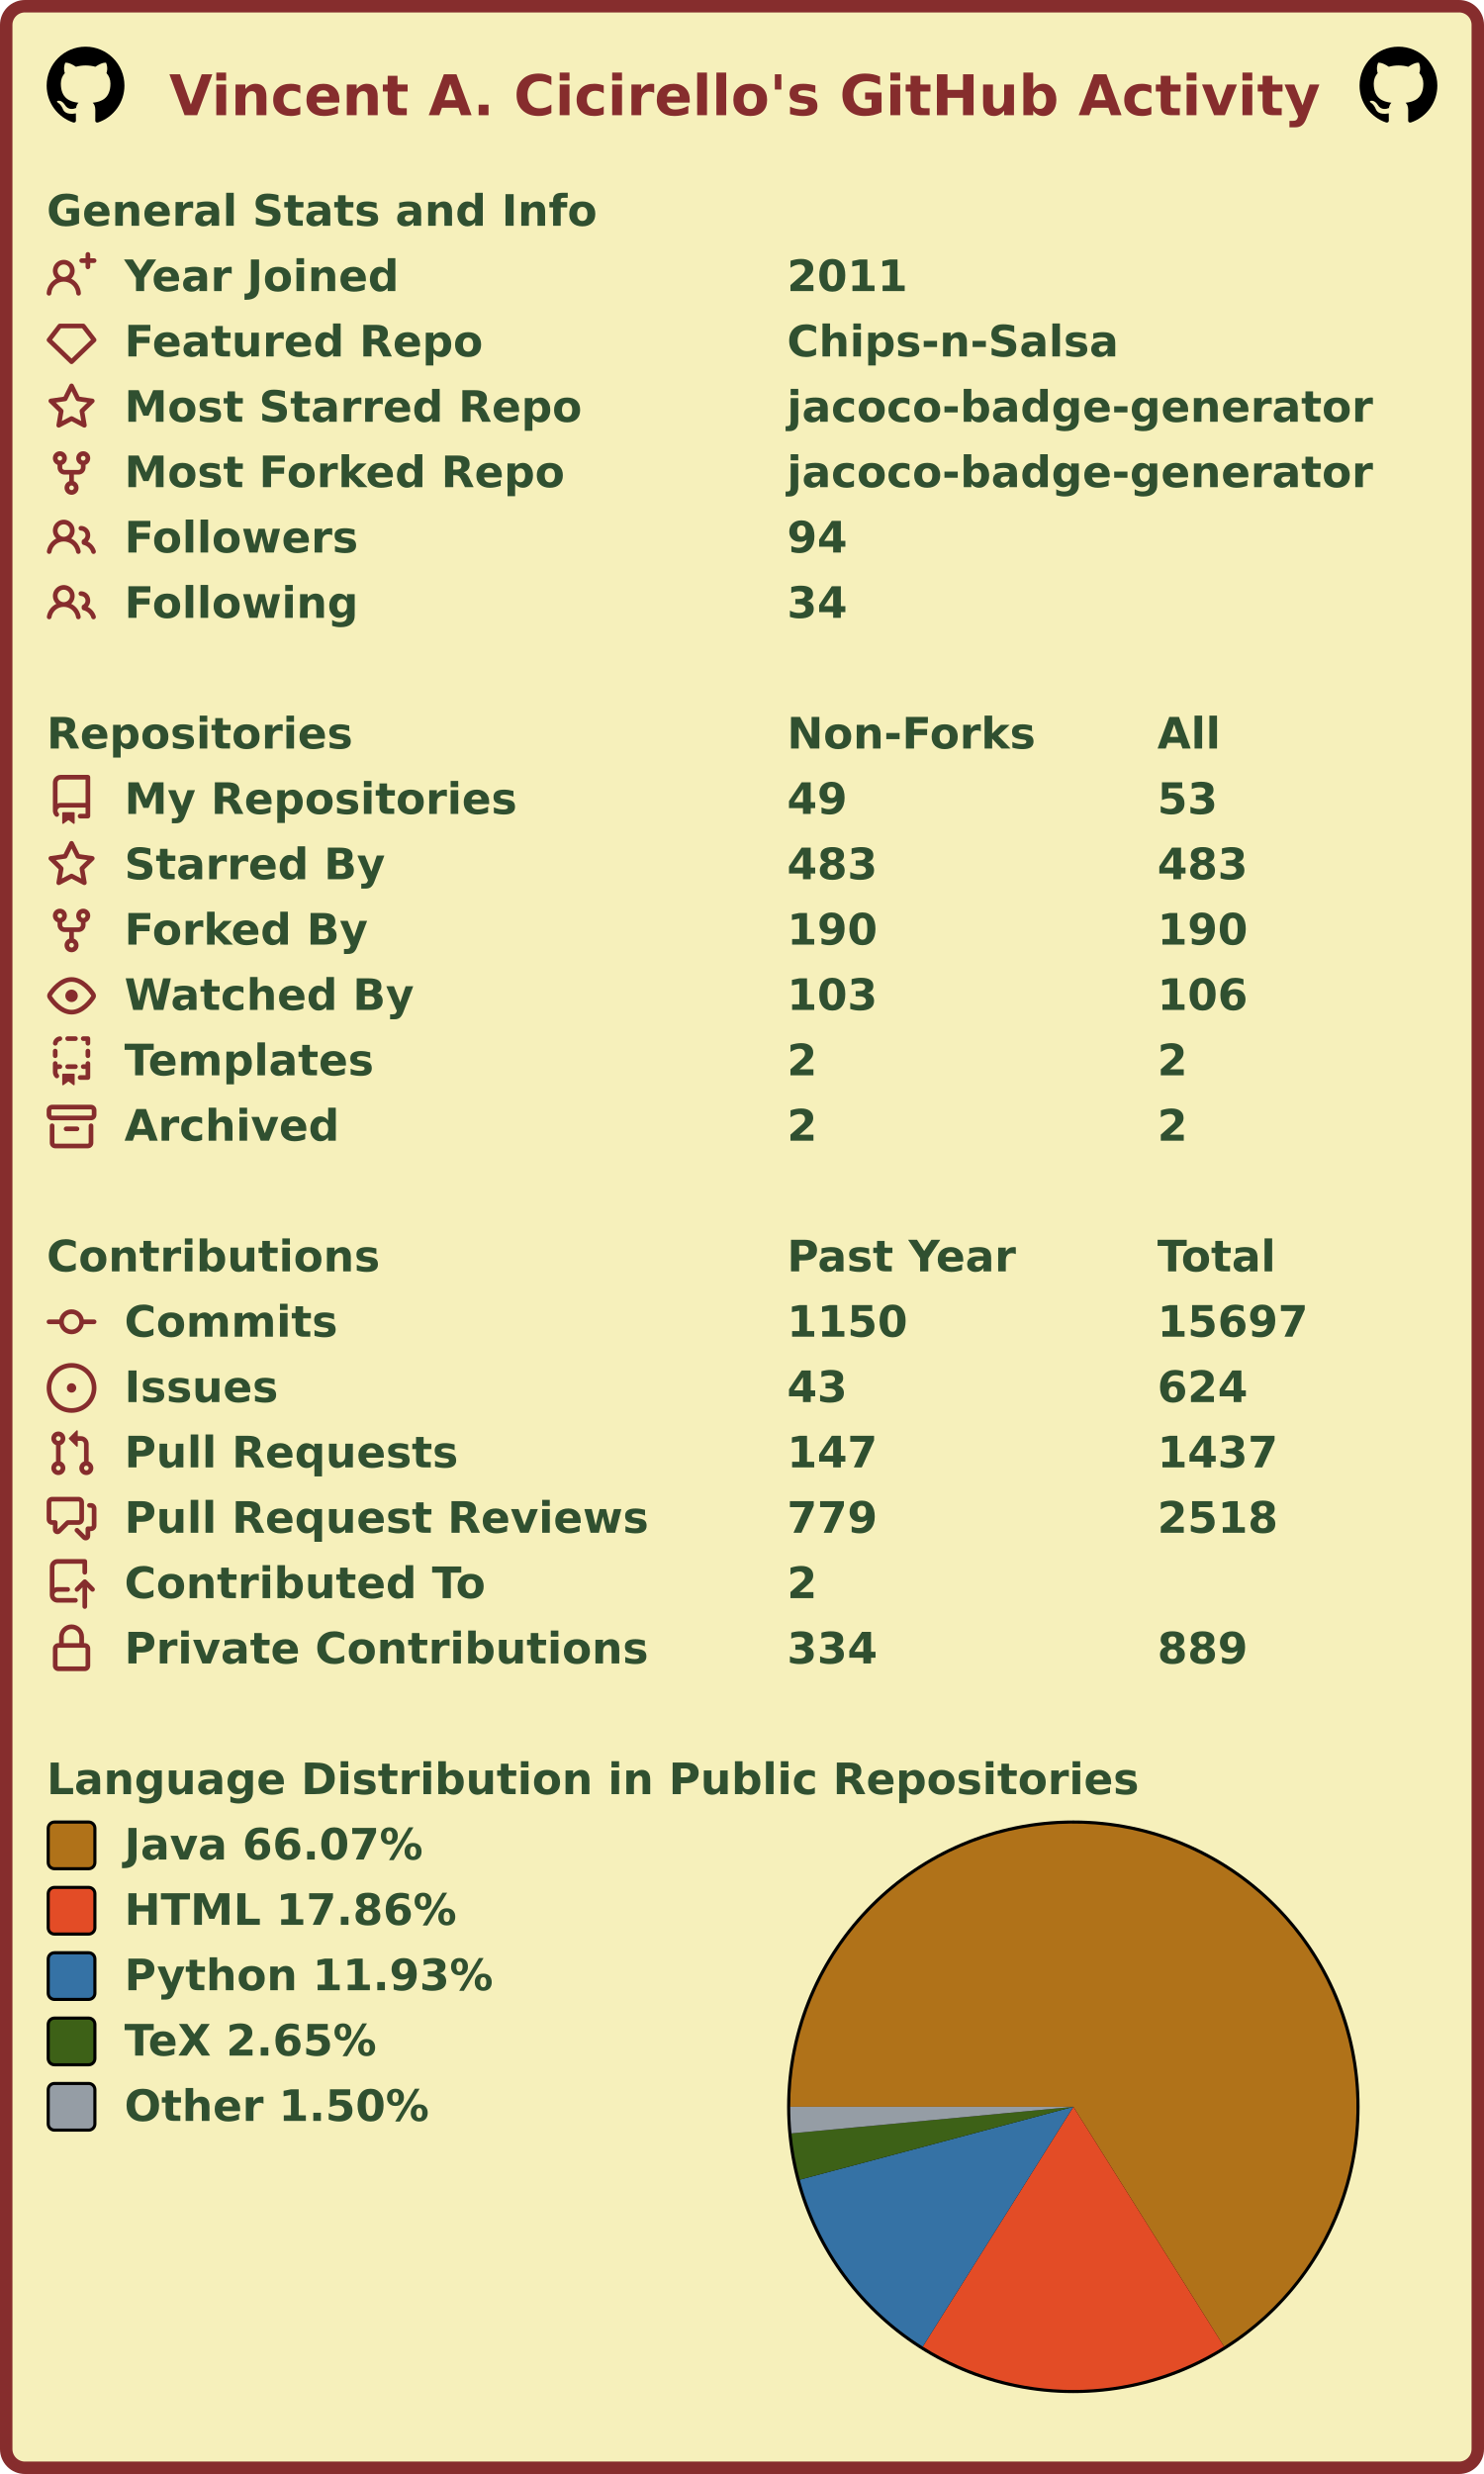
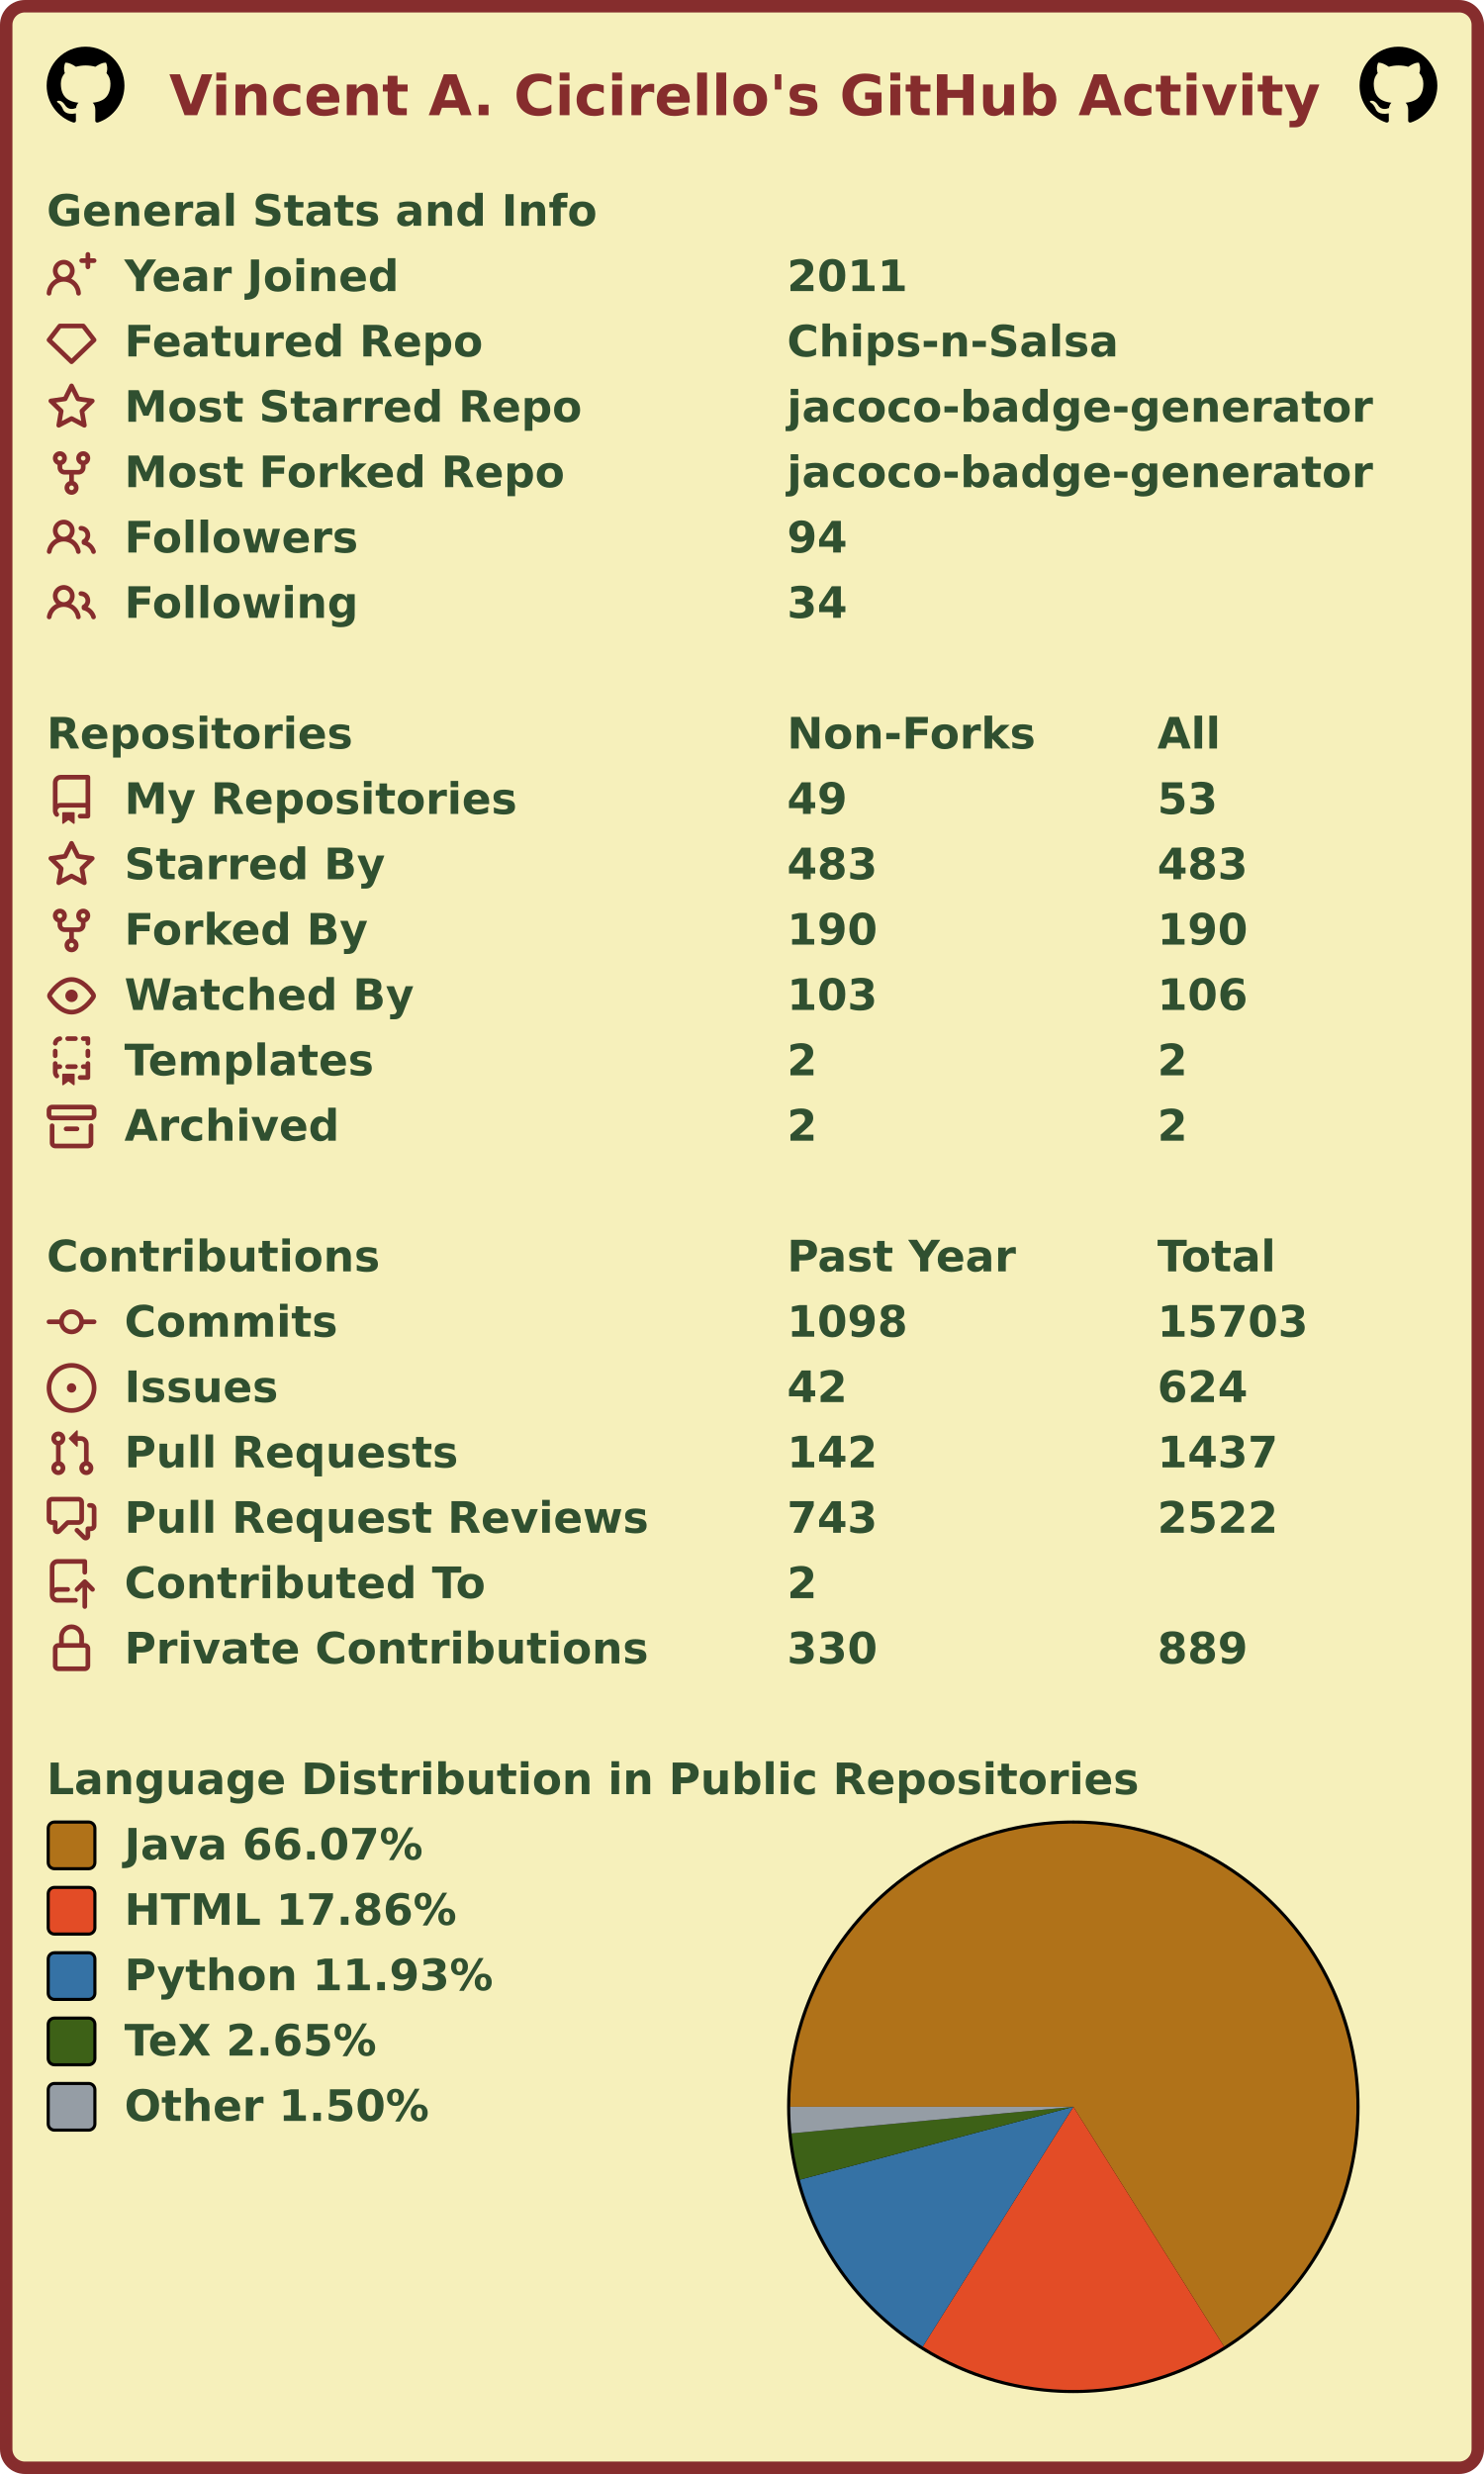
<svg xmlns="http://www.w3.org/2000/svg" width="477" height="795" viewBox="0 0 477 795" lang="en" xml:lang="en">
  <rect x="2" y="2" stroke-width="4" rx="6" width="473" height="791" stroke="#862d2d" fill="#f6f0bb" />
  <g font-weight="600" font-size="110pt" font-family="Verdana,Geneva,DejaVu Sans,sans-serif" text-rendering="geometricPrecision">
    <text x="442" y="301" lengthAdjust="spacingAndGlyphs" textLength="2985" transform="scale(0.123)" fill="#862d2d">Vincent A. Cicirello's GitHub Activity</text>
    <svg x="15" y="15" width="25" height="25" viewBox="0 0 16 16">
      <path fill="#000000" fill-rule="evenodd" d="M8 0C3.58 0 0 3.58 0 8c0 3.54 2.29 6.53 5.47 7.59.4.07.55-.17.55-.38 0-.19-.01-.82-.01-1.49-2.01.37-2.53-.49-2.69-.94-.09-.23-.48-.94-.82-1.13-.28-.15-.68-.52-.01-.53.63-.01 1.08.58 1.23.82.72 1.21 1.87.87 2.33.66.07-.52.28-.87.51-1.07-1.78-.2-3.64-.89-3.64-3.95 0-.87.31-1.59.82-2.15-.08-.2-.36-1.02.08-2.12 0 0 .67-.21 2.2.82.64-.18 1.32-.27 2-.27.68 0 1.36.09 2 .27 1.53-1.04 2.2-.82 2.2-.82.44 1.1.16 1.92.08 2.12.51.56.82 1.27.82 2.15 0 3.07-1.87 3.75-3.65 3.95.29.25.54.73.54 1.48 0 1.07-.01 1.93-.01 2.2 0 .21.15.46.55.38A8.013 8.013 0 0016 8c0-4.42-3.58-8-8-8z" />
    </svg>
    <svg x="437" y="15" width="25" height="25" viewBox="0 0 16 16">
      <path fill="#000000" fill-rule="evenodd" d="M8 0C3.58 0 0 3.58 0 8c0 3.54 2.29 6.53 5.47 7.59.4.07.55-.17.55-.38 0-.19-.01-.82-.01-1.49-2.01.37-2.53-.49-2.69-.94-.09-.23-.48-.94-.82-1.13-.28-.15-.68-.52-.01-.53.63-.01 1.08.58 1.23.82.72 1.21 1.87.87 2.33.66.07-.52.28-.87.51-1.07-1.78-.2-3.64-.89-3.64-3.95 0-.87.31-1.59.82-2.15-.08-.2-.36-1.02.08-2.12 0 0 .67-.21 2.2.82.64-.18 1.32-.27 2-.27.68 0 1.36.09 2 .27 1.53-1.04 2.2-.82 2.2-.82.44 1.1.16 1.92.08 2.12.51.56.82 1.27.82 2.15 0 3.07-1.87 3.75-3.65 3.95.29.25.54.73.54 1.48 0 1.07-.01 1.93-.01 2.2 0 .21.15.46.55.38A8.013 8.013 0 0016 8c0-4.42-3.58-8-8-8z" />
    </svg>
    <g transform="translate(0, 60)" fill="#305030">
      <g transform="translate(15, 0)">
        <g transform="scale(0.095)">
          <text x="0" y="132" textLength="1851" lengthAdjust="spacingAndGlyphs">General Stats and Info</text>
        </g>
      </g>
      <g transform="translate(15, 21)">
        <path fill="#862d2d" fill-rule="evenodd" d="M13.25 0a.75.75 0 01.75.75V2h1.25a.75.75 0 010 1.5H14v1.25a.75.75 0 01-1.5 0V3.5h-1.25a.75.75 0 010-1.5h1.25V.75a.75.75 0 01.75-.75zM5.5 4a2 2 0 100 4 2 2 0 000-4zm2.4 4.548a3.5 3.5 0 10-4.799 0 5.527 5.527 0 00-3.1 4.66.75.75 0 101.498.085A4.01 4.01 0 015.5 9.5a4.01 4.01 0 014.001 3.793.75.75 0 101.498-.086 5.527 5.527 0 00-3.1-4.659z" />
        <g transform="scale(0.095)">
          <text lengthAdjust="spacingAndGlyphs" textLength="932" x="263" y="132">Year Joined</text>
          <text lengthAdjust="spacingAndGlyphs" textLength="420" x="2505" y="132">2011</text>
        </g>
      </g>
      <g transform="translate(15, 42)">
        <path fill="#862d2d" fill-rule="evenodd" d="M3.637 2.291A.75.75 0 014.23 2h7.54a.75.75 0 01.593.291l3.48 4.5a.75.75 0 01-.072.999l-7.25 7a.75.75 0 01-1.042 0l-7.25-7a.75.75 0 01-.072-.999l3.48-4.5zM4.598 3.5L1.754 7.177 8 13.207l6.246-6.03L11.402 3.5H4.598z" />
        <g transform="scale(0.095)">
          <text lengthAdjust="spacingAndGlyphs" textLength="1215" x="263" y="132">Featured Repo</text>
          <text lengthAdjust="spacingAndGlyphs" textLength="1120" x="2505" y="132">Chips-n-Salsa</text>
        </g>
      </g>
      <g transform="translate(15, 63)">
        <path fill="#862d2d" fill-rule="evenodd" d="M8 .25a.75.75 0 01.673.418l1.882 3.815 4.21.612a.75.75 0 01.416 1.279l-3.046 2.97.719 4.192a.75.75 0 01-1.088.791L8 12.347l-3.766 1.98a.75.75 0 01-1.088-.79l.72-4.194L.818 6.374a.75.75 0 01.416-1.28l4.21-.611L7.327.668A.75.75 0 018 .25zm0 2.445L6.615 5.5a.75.75 0 01-.564.41l-3.097.45 2.24 2.184a.75.75 0 01.216.664l-.528 3.084 2.769-1.456a.75.75 0 01.698 0l2.77 1.456-.53-3.084a.75.75 0 01.216-.664l2.24-2.183-3.096-.45a.75.75 0 01-.564-.41L8 2.694v.001z" />
        <g transform="scale(0.095)">
          <text lengthAdjust="spacingAndGlyphs" textLength="1532" x="263" y="132">Most Starred Repo</text>
          <text lengthAdjust="spacingAndGlyphs" textLength="1986" x="2505" y="132">jacoco-badge-generator</text>
        </g>
      </g>
      <g transform="translate(15, 84)">
        <path fill="#862d2d" fill-rule="evenodd" d="M5 3.25a.75.75 0 11-1.5 0 .75.75 0 011.5 0zm0 2.122a2.25 2.25 0 10-1.5 0v.878A2.25 2.25 0 005.75 8.5h1.5v2.128a2.251 2.251 0 101.5 0V8.5h1.5a2.25 2.25 0 002.25-2.25v-.878a2.25 2.25 0 10-1.5 0v.878a.75.75 0 01-.75.75h-4.5A.75.75 0 015 6.25v-.878zm3.75 7.378a.75.75 0 11-1.5 0 .75.75 0 011.5 0zm3-8.75a.75.75 0 100-1.5.75.75 0 000 1.5z" />
        <g transform="scale(0.095)">
          <text lengthAdjust="spacingAndGlyphs" textLength="1485" x="263" y="132">Most Forked Repo</text>
          <text lengthAdjust="spacingAndGlyphs" textLength="1986" x="2505" y="132">jacoco-badge-generator</text>
        </g>
      </g>
      <g transform="translate(15, 105)">
        <path fill="#862d2d" fill-rule="evenodd" d="M5.5 3.5a2 2 0 100 4 2 2 0 000-4zM2 5.5a3.5 3.5 0 115.898 2.549 5.507 5.507 0 013.034 4.084.75.75 0 11-1.482.235 4.001 4.001 0 00-7.9 0 .75.75 0 01-1.482-.236A5.507 5.507 0 013.102 8.05 3.49 3.49 0 012 5.5zM11 4a.75.75 0 100 1.5 1.5 1.5 0 01.666 2.844.75.75 0 00-.416.672v.352a.75.75 0 00.574.73c1.2.289 2.162 1.2 2.522 2.372a.75.75 0 101.434-.44 5.01 5.01 0 00-2.56-3.012A3 3 0 0011 4z" />
        <g transform="scale(0.095)">
          <text lengthAdjust="spacingAndGlyphs" textLength="778" x="263" y="132">Followers</text>
          <text lengthAdjust="spacingAndGlyphs" textLength="210" x="2505" y="132">94</text>
        </g>
      </g>
      <g transform="translate(15, 126)">
        <path fill="#862d2d" fill-rule="evenodd" d="M5.5 3.5a2 2 0 100 4 2 2 0 000-4zM2 5.5a3.5 3.5 0 115.898 2.549 5.507 5.507 0 013.034 4.084.75.75 0 11-1.482.235 4.001 4.001 0 00-7.9 0 .75.75 0 01-1.482-.236A5.507 5.507 0 013.102 8.05 3.49 3.49 0 012 5.5zM11 4a.75.75 0 100 1.5 1.5 1.5 0 01.666 2.844.75.75 0 00-.416.672v.352a.75.75 0 00.574.73c1.2.289 2.162 1.2 2.522 2.372a.75.75 0 101.434-.44 5.01 5.01 0 00-2.56-3.012A3 3 0 0011 4z" />
        <g transform="scale(0.095)">
          <text lengthAdjust="spacingAndGlyphs" textLength="780" x="263" y="132">Following</text>
          <text lengthAdjust="spacingAndGlyphs" textLength="210" x="2505" y="132">34</text>
        </g>
      </g>
    </g>
    <g transform="translate(0, 228)" fill="#305030">
      <g transform="translate(15, 0)">
        <g transform="scale(0.095)">
          <text x="0" y="132" textLength="1020" lengthAdjust="spacingAndGlyphs">Repositories</text>
          <text x="2505" y="132" textLength="832" lengthAdjust="spacingAndGlyphs">Non-Forks</text>
          <text x="3758" y="132" textLength="206" lengthAdjust="spacingAndGlyphs">All</text>
        </g>
      </g>
      <g transform="translate(15, 21)">
        <path fill="#862d2d" fill-rule="evenodd" d="M2 2.5A2.5 2.5 0 014.5 0h8.75a.75.75 0 01.75.75v12.5a.75.75 0 01-.75.75h-2.5a.75.75 0 110-1.5h1.75v-2h-8a1 1 0 00-.714 1.7.75.75 0 01-1.072 1.05A2.495 2.495 0 012 11.5v-9zm10.5-1V9h-8c-.356 0-.694.074-1 .208V2.5a1 1 0 011-1h8zM5 12.25v3.25a.25.25 0 00.4.2l1.45-1.087a.25.25 0 01.3 0L8.6 15.7a.25.25 0 00.4-.2v-3.25a.25.25 0 00-.25-.25h-3.5a.25.25 0 00-.25.25z" />
        <g transform="scale(0.095)">
          <text lengthAdjust="spacingAndGlyphs" textLength="1312" x="263" y="132">My Repositories</text>
          <text lengthAdjust="spacingAndGlyphs" textLength="210" x="2505" y="132">49</text>
          <text lengthAdjust="spacingAndGlyphs" textLength="210" x="3758" y="132">53</text>
        </g>
      </g>
      <g transform="translate(15, 42)">
        <path fill="#862d2d" fill-rule="evenodd" d="M8 .25a.75.75 0 01.673.418l1.882 3.815 4.21.612a.75.75 0 01.416 1.279l-3.046 2.97.719 4.192a.75.75 0 01-1.088.791L8 12.347l-3.766 1.98a.75.75 0 01-1.088-.79l.72-4.194L.818 6.374a.75.75 0 01.416-1.28l4.21-.611L7.327.668A.75.75 0 018 .25zm0 2.445L6.615 5.5a.75.75 0 01-.564.41l-3.097.45 2.24 2.184a.75.75 0 01.216.664l-.528 3.084 2.769-1.456a.75.75 0 01.698 0l2.77 1.456-.53-3.084a.75.75 0 01.216-.664l2.24-2.183-3.096-.45a.75.75 0 01-.564-.41L8 2.694v.001z" />
        <g transform="scale(0.095)">
          <text lengthAdjust="spacingAndGlyphs" textLength="874" x="263" y="132">Starred By</text>
          <text lengthAdjust="spacingAndGlyphs" textLength="315" x="2505" y="132">483</text>
          <text lengthAdjust="spacingAndGlyphs" textLength="315" x="3758" y="132">483</text>
        </g>
      </g>
      <g transform="translate(15, 63)">
        <path fill="#862d2d" fill-rule="evenodd" d="M5 3.25a.75.75 0 11-1.5 0 .75.75 0 011.5 0zm0 2.122a2.25 2.25 0 10-1.5 0v.878A2.25 2.25 0 005.75 8.5h1.5v2.128a2.251 2.251 0 101.5 0V8.5h1.5a2.25 2.25 0 002.25-2.25v-.878a2.25 2.25 0 10-1.5 0v.878a.75.75 0 01-.75.75h-4.5A.75.75 0 015 6.25v-.878zm3.75 7.378a.75.75 0 11-1.5 0 .75.75 0 011.5 0zm3-8.75a.75.75 0 100-1.5.75.75 0 000 1.5z" />
        <g transform="scale(0.095)">
          <text lengthAdjust="spacingAndGlyphs" textLength="828" x="263" y="132">Forked By</text>
          <text lengthAdjust="spacingAndGlyphs" textLength="315" x="2505" y="132">190</text>
          <text lengthAdjust="spacingAndGlyphs" textLength="315" x="3758" y="132">190</text>
        </g>
      </g>
      <g transform="translate(15, 84)">
        <path fill="#862d2d" fill-rule="evenodd" d="M1.679 7.932c.412-.621 1.242-1.75 2.366-2.717C5.175 4.242 6.527 3.5 8 3.5c1.473 0 2.824.742 3.955 1.715 1.124.967 1.954 2.096 2.366 2.717a.119.119 0 010 .136c-.412.621-1.242 1.75-2.366 2.717C10.825 11.758 9.473 12.5 8 12.5c-1.473 0-2.824-.742-3.955-1.715C2.92 9.818 2.09 8.69 1.679 8.068a.119.119 0 010-.136zM8 2c-1.981 0-3.67.992-4.933 2.078C1.797 5.169.88 6.423.43 7.1a1.619 1.619 0 000 1.798c.45.678 1.367 1.932 2.637 3.024C4.329 13.008 6.019 14 8 14c1.981 0 3.67-.992 4.933-2.078 1.27-1.091 2.187-2.345 2.637-3.023a1.619 1.619 0 000-1.798c-.45-.678-1.367-1.932-2.637-3.023C11.671 2.992 9.981 2 8 2zm0 8a2 2 0 100-4 2 2 0 000 4z" />
        <g transform="scale(0.095)">
          <text lengthAdjust="spacingAndGlyphs" textLength="993" x="263" y="132">Watched By</text>
          <text lengthAdjust="spacingAndGlyphs" textLength="315" x="2505" y="132">103</text>
          <text lengthAdjust="spacingAndGlyphs" textLength="315" x="3758" y="132">106</text>
        </g>
      </g>
      <g transform="translate(15, 105)">
        <path fill="#862d2d" fill-rule="evenodd" d="M6 .75A.75.75 0 016.75 0h2.5a.75.75 0 010 1.5h-2.5A.75.75 0 016 .75zm5 0a.75.75 0 01.75-.75h1.5a.75.75 0 01.75.75v1.5a.75.75 0 01-1.5 0V1.5h-.75A.75.75 0 0111 .75zM4.992.662a.75.75 0 01-.636.848c-.436.063-.783.41-.846.846a.75.75 0 01-1.485-.212A2.501 2.501 0 014.144.025a.75.75 0 01.848.637zM2.75 4a.75.75 0 01.75.75v1.5a.75.75 0 01-1.5 0v-1.5A.75.75 0 012.75 4zm10.5 0a.75.75 0 01.75.75v1.5a.75.75 0 01-1.5 0v-1.5a.75.75 0 01.75-.75zM2.75 8a.75.75 0 01.75.75v.268A1.72 1.72 0 013.75 9h.5a.75.75 0 010 1.5h-.5a.25.25 0 00-.25.25v.75c0 .28.114.532.3.714a.75.75 0 01-1.05 1.072A2.495 2.495 0 012 11.5V8.75A.75.75 0 012.75 8zm10.5 0a.75.75 0 01.75.75v4.5a.75.75 0 01-.75.75h-2.5a.75.75 0 010-1.5h1.75v-2h-.75a.75.75 0 010-1.5h.75v-.25a.75.75 0 01.75-.75zM6 9.75A.75.75 0 016.75 9h2.5a.75.75 0 010 1.5h-2.5A.75.75 0 016 9.75zm-1 2.5v3.25a.25.25 0 00.4.2l1.45-1.087a.25.25 0 01.3 0L8.6 15.7a.25.25 0 00.4-.2v-3.25a.25.25 0 00-.25-.25h-3.5a.25.25 0 00-.25.25z" />
        <g transform="scale(0.095)">
          <text lengthAdjust="spacingAndGlyphs" textLength="868" x="263" y="132">Templates</text>
          <text lengthAdjust="spacingAndGlyphs" textLength="105" x="2505" y="132">2</text>
          <text lengthAdjust="spacingAndGlyphs" textLength="105" x="3758" y="132">2</text>
        </g>
      </g>
      <g transform="translate(15, 126)">
        <path fill="#862d2d" fill-rule="evenodd" d="M1.75 2.5a.25.25 0 00-.25.25v1.5c0 .138.112.25.25.25h12.5a.25.25 0 00.25-.25v-1.5a.25.25 0 00-.25-.25H1.75zM0 2.75C0 1.784.784 1 1.75 1h12.5c.966 0 1.75.784 1.75 1.75v1.5A1.75 1.75 0 0114.25 6H1.75A1.75 1.75 0 010 4.25v-1.5zM1.75 7a.75.75 0 01.75.75v5.5c0 .138.112.25.25.25h10.5a.25.25 0 00.25-.25v-5.5a.75.75 0 111.5 0v5.5A1.75 1.75 0 0113.25 15H2.75A1.75 1.75 0 011 13.25v-5.5A.75.75 0 011.75 7zm4.5 1a.75.75 0 000 1.5h3.5a.75.75 0 100-1.5h-3.5z" />
        <g transform="scale(0.095)">
          <text lengthAdjust="spacingAndGlyphs" textLength="726" x="263" y="132">Archived</text>
          <text lengthAdjust="spacingAndGlyphs" textLength="105" x="2505" y="132">2</text>
          <text lengthAdjust="spacingAndGlyphs" textLength="105" x="3758" y="132">2</text>
        </g>
      </g>
    </g>
    <g transform="translate(0, 396)" fill="#305030">
      <g transform="translate(15, 0)">
        <g transform="scale(0.095)">
          <text x="0" y="132" textLength="1112" lengthAdjust="spacingAndGlyphs">Contributions</text>
          <text x="2505" y="132" textLength="774" lengthAdjust="spacingAndGlyphs">Past Year</text>
          <text x="3758" y="132" textLength="414" lengthAdjust="spacingAndGlyphs">Total</text>
        </g>
      </g>
      <g transform="translate(15, 21)">
        <path fill="#862d2d" fill-rule="evenodd" d="M10.5 7.75a2.5 2.5 0 11-5 0 2.5 2.5 0 015 0zm1.43.75a4.002 4.002 0 01-7.86 0H.75a.75.75 0 110-1.5h3.32a4.001 4.001 0 017.86 0h3.32a.75.75 0 110 1.5h-3.32z" />
        <g transform="scale(0.095)">
          <text lengthAdjust="spacingAndGlyphs" textLength="734" x="263" y="132">Commits</text>
-           <text lengthAdjust="spacingAndGlyphs" textLength="420" x="2505" y="132">1150</text>
-           <text lengthAdjust="spacingAndGlyphs" textLength="525" x="3758" y="132">15697</text>
+           <text lengthAdjust="spacingAndGlyphs" textLength="420" x="2505" y="132">1098</text>
+           <text lengthAdjust="spacingAndGlyphs" textLength="525" x="3758" y="132">15703</text>
        </g>
      </g>
      <g transform="translate(15, 42)">
        <path fill="#862d2d" d="M8 9.5a1.5 1.5 0 100-3 1.5 1.5 0 000 3z" />
        <path fill="#862d2d" fill-rule="evenodd" d="M8 0a8 8 0 100 16A8 8 0 008 0zM1.5 8a6.5 6.5 0 1113 0 6.5 6.5 0 01-13 0z" />
        <g transform="scale(0.095)">
          <text lengthAdjust="spacingAndGlyphs" textLength="512" x="263" y="132">Issues</text>
-           <text lengthAdjust="spacingAndGlyphs" textLength="210" x="2505" y="132">43</text>
+           <text lengthAdjust="spacingAndGlyphs" textLength="210" x="2505" y="132">42</text>
          <text lengthAdjust="spacingAndGlyphs" textLength="315" x="3758" y="132">624</text>
        </g>
      </g>
      <g transform="translate(15, 63)">
        <path fill="#862d2d" fill-rule="evenodd" d="M7.177 3.073L9.573.677A.25.25 0 0110 .854v4.792a.25.25 0 01-.427.177L7.177 3.427a.25.25 0 010-.354zM3.75 2.5a.75.75 0 100 1.5.75.75 0 000-1.5zm-2.25.75a2.25 2.25 0 113 2.122v5.256a2.251 2.251 0 11-1.5 0V5.372A2.25 2.25 0 011.5 3.25zM11 2.5h-1V4h1a1 1 0 011 1v5.628a2.251 2.251 0 101.5 0V5A2.5 2.5 0 0011 2.5zm1 10.25a.75.75 0 111.5 0 .75.75 0 01-1.5 0zM3.75 12a.75.75 0 100 1.5.75.75 0 000-1.5z" />
        <g transform="scale(0.095)">
          <text lengthAdjust="spacingAndGlyphs" textLength="1113" x="263" y="132">Pull Requests</text>
-           <text lengthAdjust="spacingAndGlyphs" textLength="315" x="2505" y="132">147</text>
+           <text lengthAdjust="spacingAndGlyphs" textLength="315" x="2505" y="132">142</text>
          <text lengthAdjust="spacingAndGlyphs" textLength="420" x="3758" y="132">1437</text>
        </g>
      </g>
      <g transform="translate(15, 84)">
        <path fill="#862d2d" fill-rule="evenodd" d="M1.5 2.75a.25.25 0 01.25-.25h8.5a.25.25 0 01.25.25v5.5a.25.25 0 01-.25.25h-3.5a.75.75 0 00-.53.22L3.5 11.44V9.25a.75.75 0 00-.75-.75h-1a.25.25 0 01-.25-.25v-5.5zM1.75 1A1.75 1.75 0 000 2.75v5.5C0 9.216.784 10 1.75 10H2v1.543a1.457 1.457 0 002.487 1.03L7.061 10h3.189A1.75 1.75 0 0012 8.25v-5.5A1.75 1.75 0 0010.25 1h-8.5zM14.5 4.75a.25.25 0 00-.25-.25h-.5a.75.75 0 110-1.5h.5c.966 0 1.75.784 1.75 1.75v5.5A1.75 1.75 0 0114.25 12H14v1.543a1.457 1.457 0 01-2.487 1.03L9.22 12.28a.75.75 0 111.06-1.06l2.22 2.22v-2.19a.75.75 0 01.75-.75h1a.25.25 0 00.25-.25v-5.5z" />
        <g transform="scale(0.095)">
          <text lengthAdjust="spacingAndGlyphs" textLength="1762" x="263" y="132">Pull Request Reviews</text>
-           <text lengthAdjust="spacingAndGlyphs" textLength="315" x="2505" y="132">779</text>
-           <text lengthAdjust="spacingAndGlyphs" textLength="420" x="3758" y="132">2518</text>
+           <text lengthAdjust="spacingAndGlyphs" textLength="315" x="2505" y="132">743</text>
+           <text lengthAdjust="spacingAndGlyphs" textLength="420" x="3758" y="132">2522</text>
        </g>
      </g>
      <g transform="translate(15, 105)">
        <path fill="#862d2d" fill-rule="evenodd" d="M1 2.5A2.5 2.5 0 013.5 0h8.75a.75.75 0 01.75.75v3.5a.75.75 0 01-1.5 0V1.5h-8a1 1 0 00-1 1v6.708A2.492 2.492 0 013.5 9h3.25a.75.75 0 010 1.5H3.5a1 1 0 100 2h5.75a.75.75 0 010 1.5H3.5A2.5 2.5 0 011 11.5v-9zm13.23 7.79a.75.75 0 001.06-1.06l-2.505-2.505a.75.75 0 00-1.06 0L9.22 9.229a.75.75 0 001.06 1.061l1.225-1.224v6.184a.75.75 0 001.5 0V9.066l1.224 1.224z" />
        <g transform="scale(0.095)">
          <text lengthAdjust="spacingAndGlyphs" textLength="1234" x="263" y="132">Contributed To</text>
          <text lengthAdjust="spacingAndGlyphs" textLength="105" x="2505" y="132">2</text>
        </g>
      </g>
      <g transform="translate(15, 126)">
        <path fill="#862d2d" fill-rule="evenodd" d="M4 4v2h-.25A1.75 1.75 0 002 7.75v5.5c0 .966.784 1.75 1.75 1.75h8.5A1.75 1.75 0 0014 13.25v-5.5A1.75 1.75 0 0012.25 6H12V4a4 4 0 10-8 0zm6.5 2V4a2.5 2.5 0 00-5 0v2h5zM12 7.5h.25a.25.25 0 01.25.25v5.5a.25.25 0 01-.25.25h-8.5a.25.25 0 01-.25-.25v-5.5a.25.25 0 01.25-.25H12z" />
        <g transform="scale(0.095)">
          <text lengthAdjust="spacingAndGlyphs" textLength="1742" x="263" y="132">Private Contributions</text>
-           <text lengthAdjust="spacingAndGlyphs" textLength="315" x="2505" y="132">334</text>
+           <text lengthAdjust="spacingAndGlyphs" textLength="315" x="2505" y="132">330</text>
          <text lengthAdjust="spacingAndGlyphs" textLength="315" x="3758" y="132">889</text>
        </g>
      </g>
    </g>
    <g transform="translate(0, 564)" fill="#305030">
      <g transform="translate(15, 0)">
        <g transform="scale(0.095)">
          <text x="0" y="132" textLength="3652" lengthAdjust="spacingAndGlyphs">Language Distribution in Public Repositories</text>
        </g>
      </g>
      <g transform="translate(253, 21)">
        <circle cx="92" cy="92" r="92" fill="#000000" />
      </g>
      <g transform="translate(254, 22)">
        <g>
          <path fill-rule="evenodd" fill="#b07219" d="M 0.0,91 A 91 91 0 1 1 139.438 168.037 L 91,91 Z" />
          <path fill-rule="evenodd" fill="#e34c26" d="M 139.438,168.037 A 91 91 0 0 1 42.6 168.062 L 91,91 Z" />
          <path fill-rule="evenodd" fill="#3572A5" d="M 42.6,168.062 A 91 91 0 0 1 3.069 114.433 L 91,91 Z" />
          <path fill-rule="evenodd" fill="#3D6117" d="M 3.069,114.433 A 91 91 0 0 1 0.401 99.539 L 91,91 Z" />
          <path fill-rule="evenodd" fill="#959da5" d="M 0.401,99.539 A 91 91 0 0 1 0.0 91 L 91,91 Z" />
          <animateTransform attributeName="transform" attributeType="XML" type="rotate" from="0 91 91" to="360 91 91" dur="10s" repeatCount="indefinite" />
        </g>
      </g>
      <g transform="translate(15, 21)">
        <rect x="0.5" y="0.5" rx="2" width="15" height="15" fill="#b07219" stroke-width="1" stroke="#000000" />
        <text transform="scale(0.095)" x="263" y="132" textLength="1038" lengthAdjust="spacingAndGlyphs">Java 66.07%</text>
      </g>
      <g transform="translate(15, 42)">
        <rect x="0.5" y="0.5" rx="2" width="15" height="15" fill="#e34c26" stroke-width="1" stroke="#000000" />
        <text transform="scale(0.095)" x="263" y="132" textLength="1142" lengthAdjust="spacingAndGlyphs">HTML 17.86%</text>
      </g>
      <g transform="translate(15, 63)">
        <rect x="0.5" y="0.5" rx="2" width="15" height="15" fill="#3572A5" stroke-width="1" stroke="#000000" />
        <text transform="scale(0.095)" x="263" y="132" textLength="1254" lengthAdjust="spacingAndGlyphs">Python 11.93%</text>
      </g>
      <g transform="translate(15, 84)">
        <rect x="0.5" y="0.5" rx="2" width="15" height="15" fill="#3D6117" stroke-width="1" stroke="#000000" />
        <text transform="scale(0.095)" x="263" y="132" textLength="894" lengthAdjust="spacingAndGlyphs">TeX 2.65%</text>
      </g>
      <g transform="translate(15, 105)">
        <rect x="0.5" y="0.5" rx="2" width="15" height="15" fill="#959da5" stroke-width="1" stroke="#000000" />
        <text transform="scale(0.095)" x="263" y="132" textLength="1047" lengthAdjust="spacingAndGlyphs">Other 1.50%</text>
      </g>
    </g>
  </g>
</svg>
